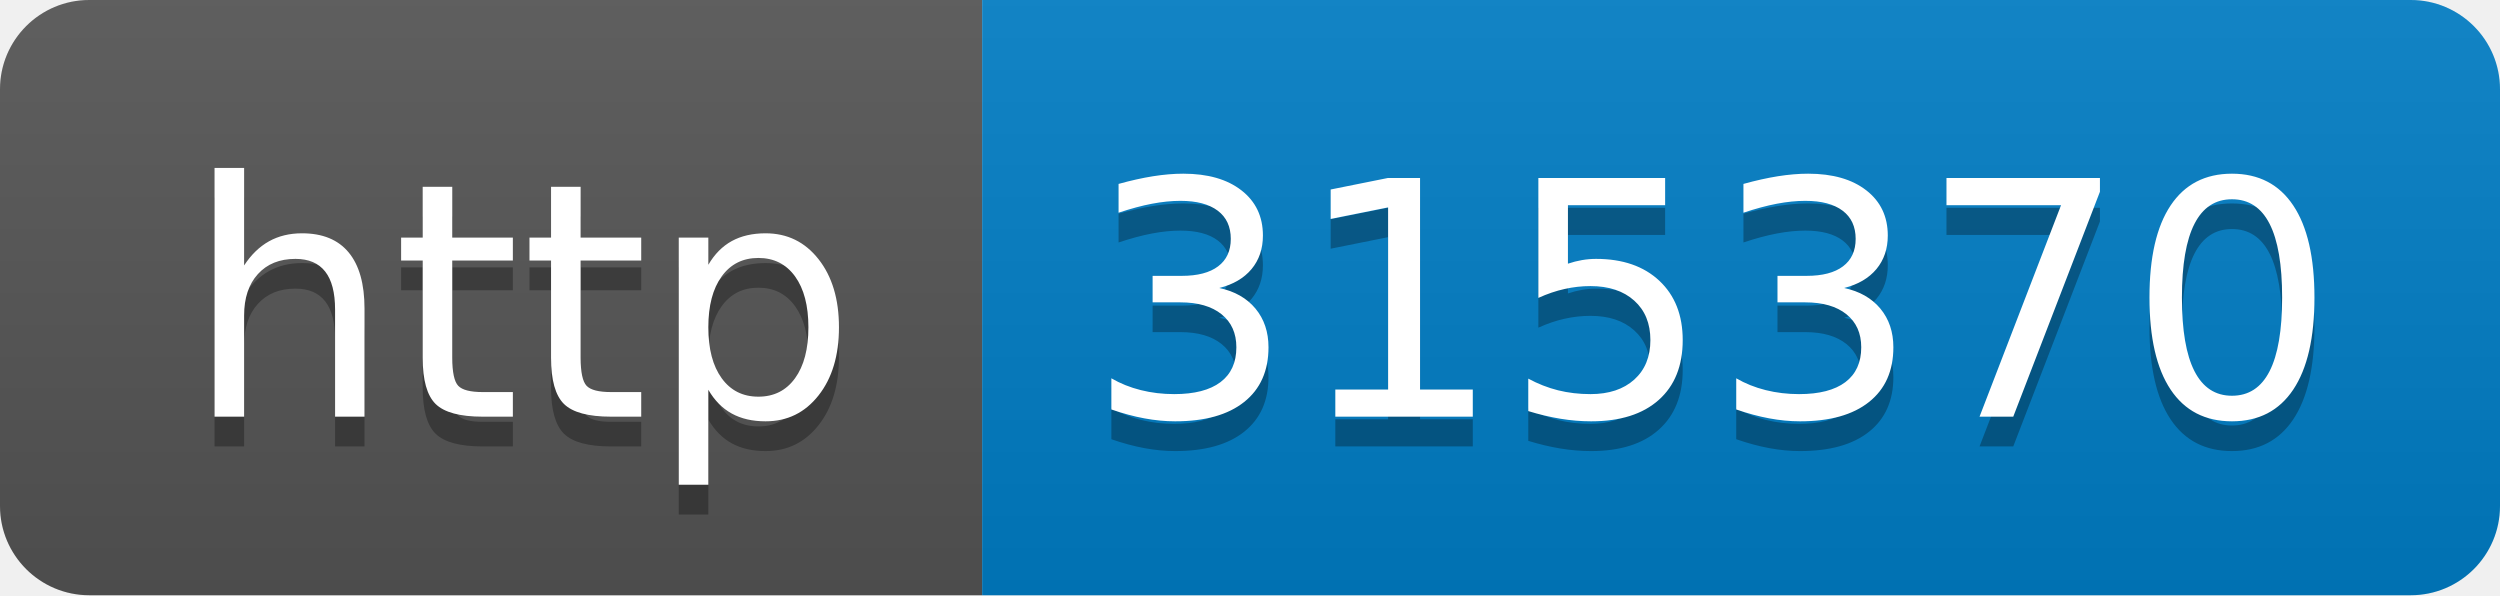
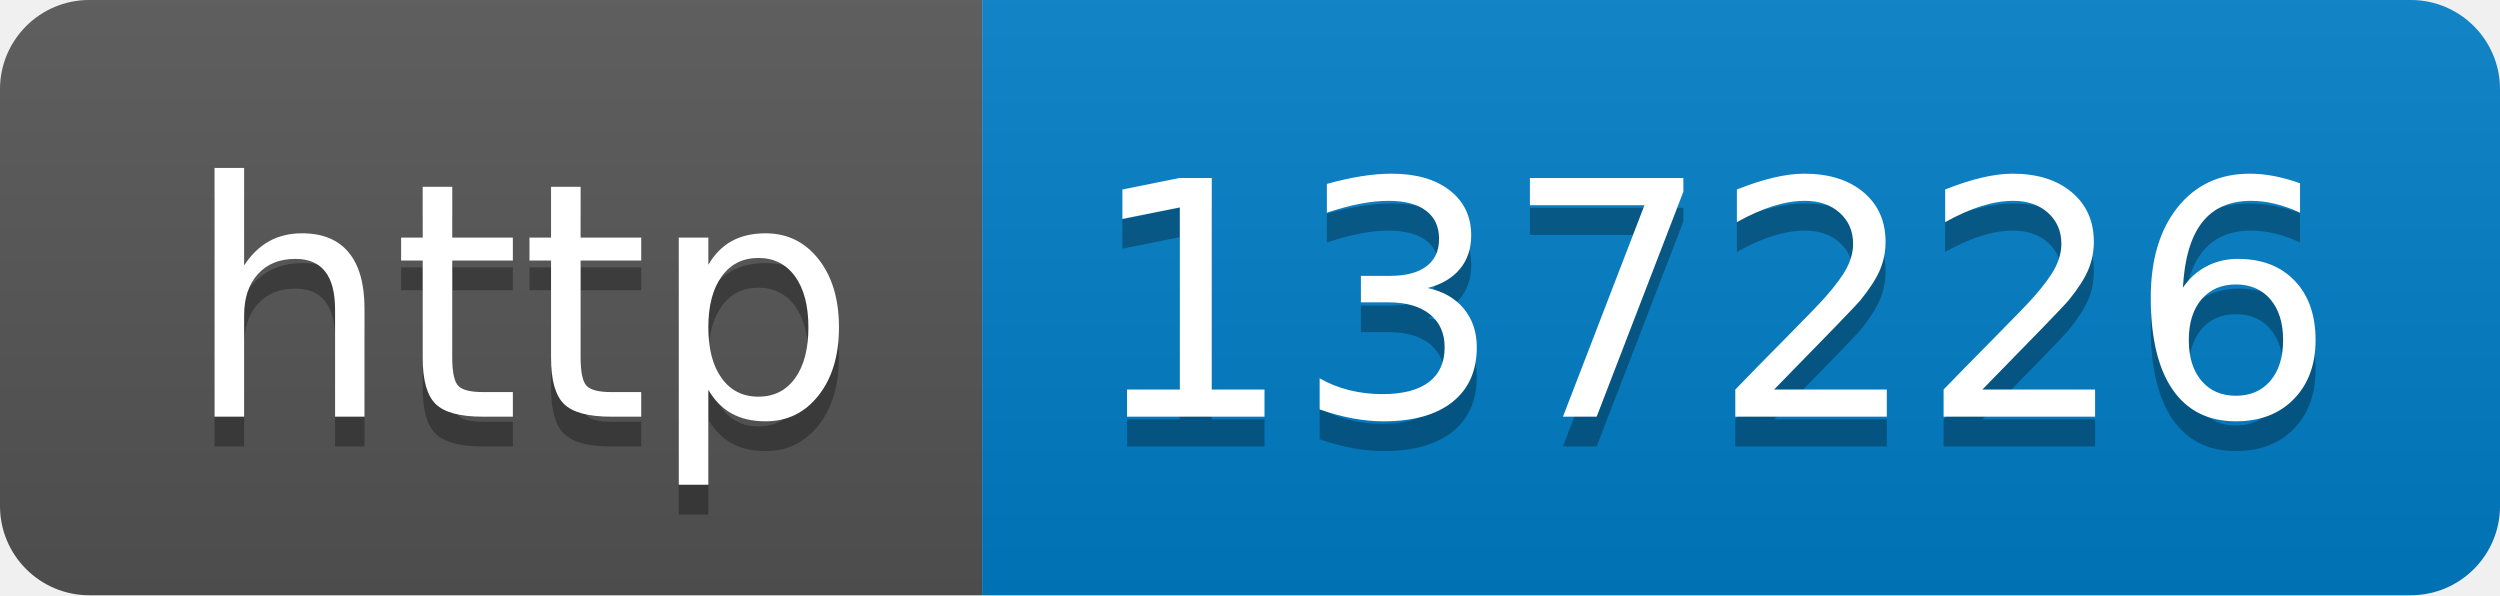
- <svg xmlns="http://www.w3.org/2000/svg" width="84" height="20" role="img" aria-label="http: 315370">
+ <svg xmlns="http://www.w3.org/2000/svg" width="84" height="20" role="img" aria-label="http: 137226">
  <linearGradient id="s" x2="0" y2="100%">
    <stop offset="0" stop-color="#bbb" stop-opacity=".1" />
    <stop offset="1" stop-opacity=".1" />
  </linearGradient>
  <clipPath id="r">
    <rect width="84" height="20" rx="3" fill="#fff" />
  </clipPath>
  <g clip-path="url(#r)">
    <rect width="33" height="20" fill="#555" />
    <rect x="33" width="51" height="20" fill="#007ec6" />
    <rect width="84" height="20" fill="url(#s)" />
  </g>
  <g fill="#fff" text-anchor="middle" font-family="Verdana,Geneva,DejaVu Sans,sans-serif" text-rendering="geometricPrecision" font-size="110">
    <text aria-hidden="true" x="175" y="150" fill="#010101" fill-opacity=".3" transform="scale(.1)" textLength="230">http</text>
    <text x="175" y="140" transform="scale(.1)" fill="#fff" textLength="230">http</text>
-     <text aria-hidden="true" x="575" y="150" fill="#010101" fill-opacity=".3" transform="scale(.1)" textLength="410">315370</text>
-     <text x="575" y="140" transform="scale(.1)" fill="#fff" textLength="410">315370</text>
+     <text aria-hidden="true" x="575" y="150" fill="#010101" fill-opacity=".3" transform="scale(.1)" textLength="410">137226</text>
+     <text x="575" y="140" transform="scale(.1)" fill="#fff" textLength="410">137226</text>
  </g>
</svg>
